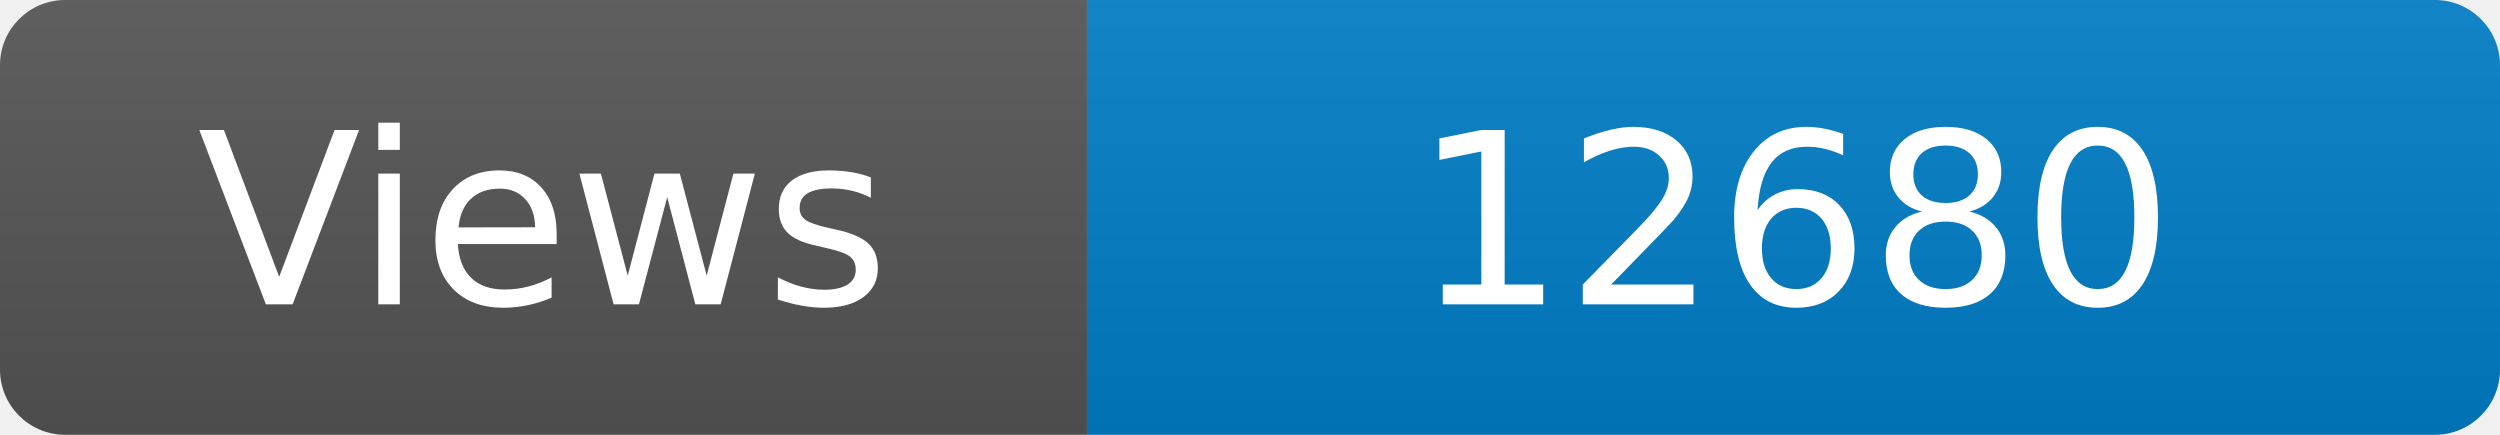
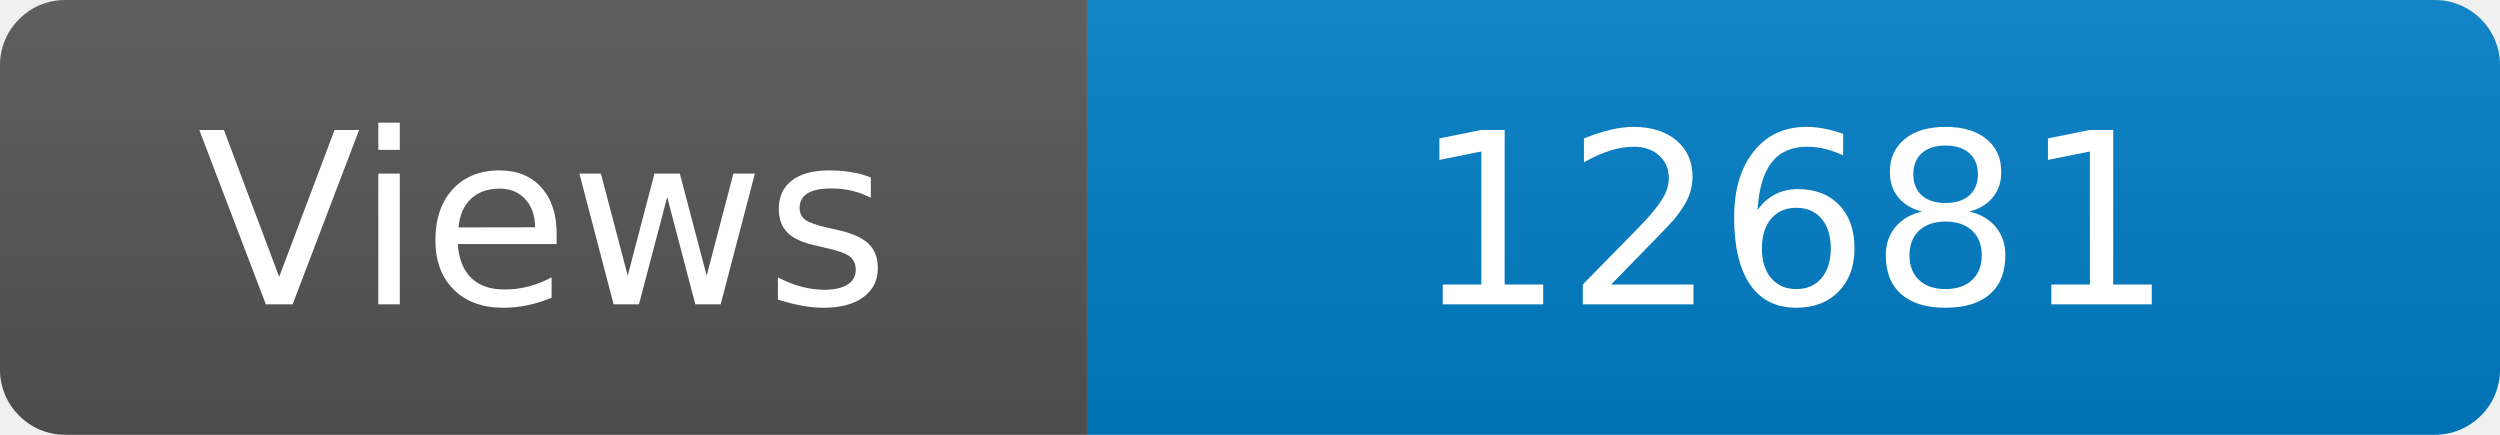
<svg xmlns="http://www.w3.org/2000/svg" width="115" height="20" role="img" aria-label="Maintained?: yes">
  <linearGradient id="s" x2="0" y2="100%">
    <stop offset="0" stop-color="#bbb" stop-opacity=".1" />
    <stop offset="1" stop-opacity=".1" />
  </linearGradient>
  <clipPath id="r">
    <rect width="115" height="20" rx="3" fill="#fff" />
  </clipPath>
  <g clip-path="url(#r)">
    <rect width="50" height="20" fill="#555" />
    <rect x="50" width="160" height="20" fill="#007ec6" />
    <rect width="115" height="20" fill="url(#s)" />
  </g>
  <g fill="#fff" text-anchor="middle" font-family="Verdana,Geneva,DejaVu Sans,sans-serif" font-size="110">
    <text x="250" y="140" transform="scale(.1)" fill="#fff">Views</text>
-     <text x="825" y="140" transform="scale(.1)" fill="#fff">12680</text>
+     <text x="825" y="140" transform="scale(.1)" fill="#fff">12681</text>
  </g>
</svg>
